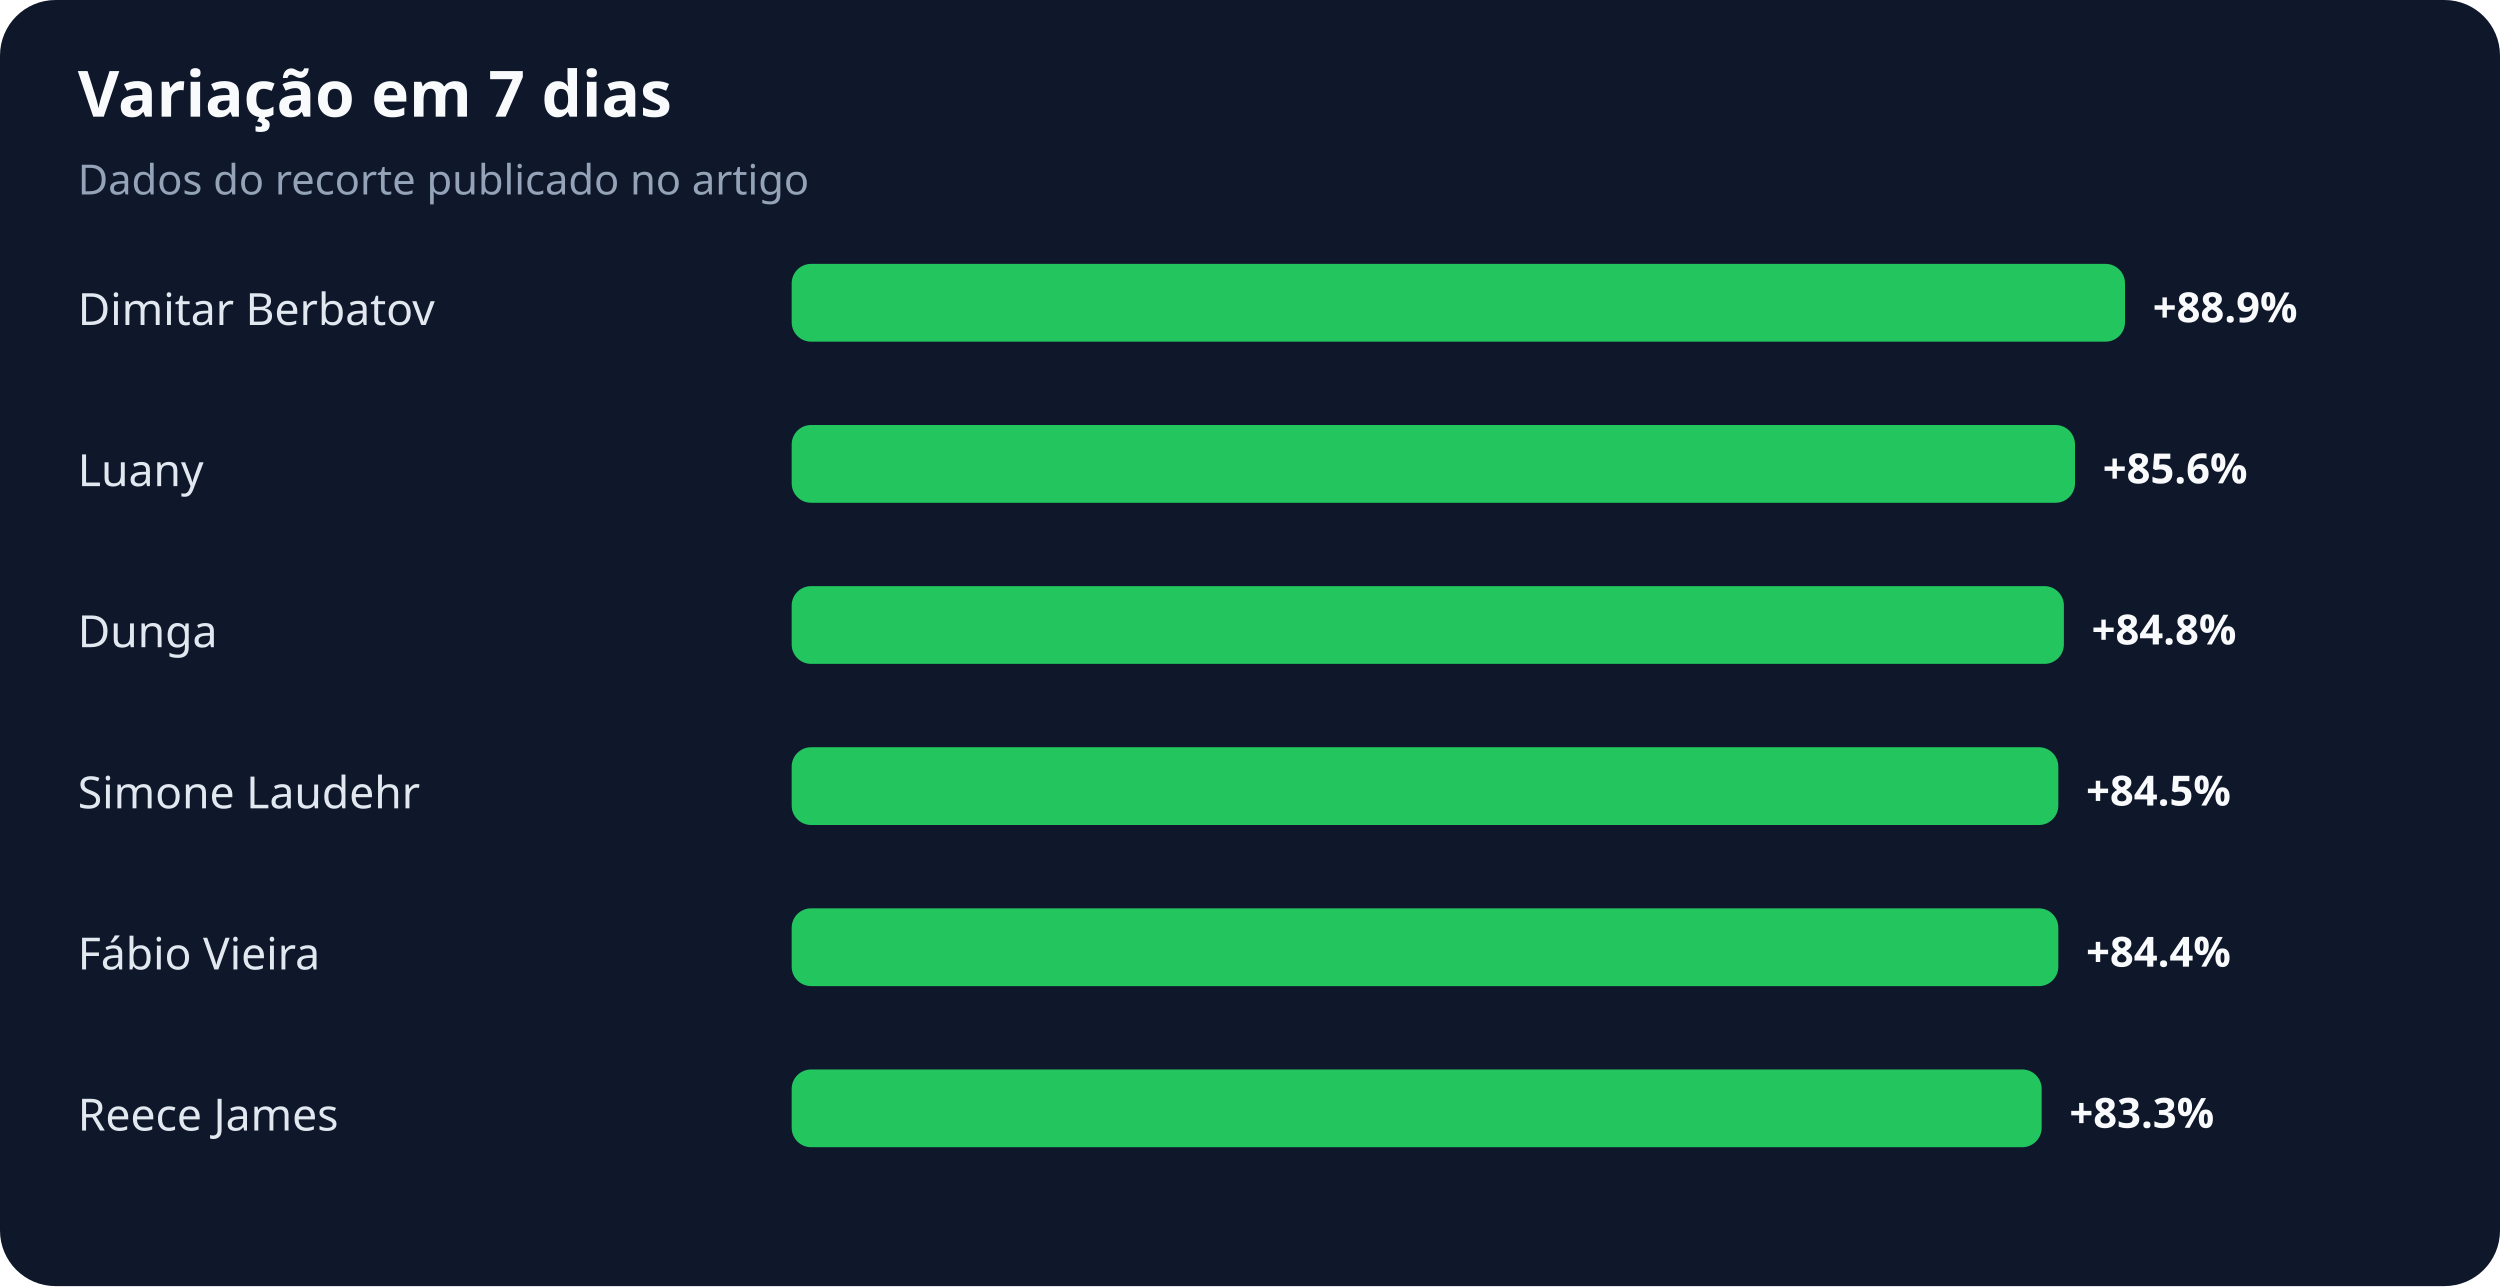
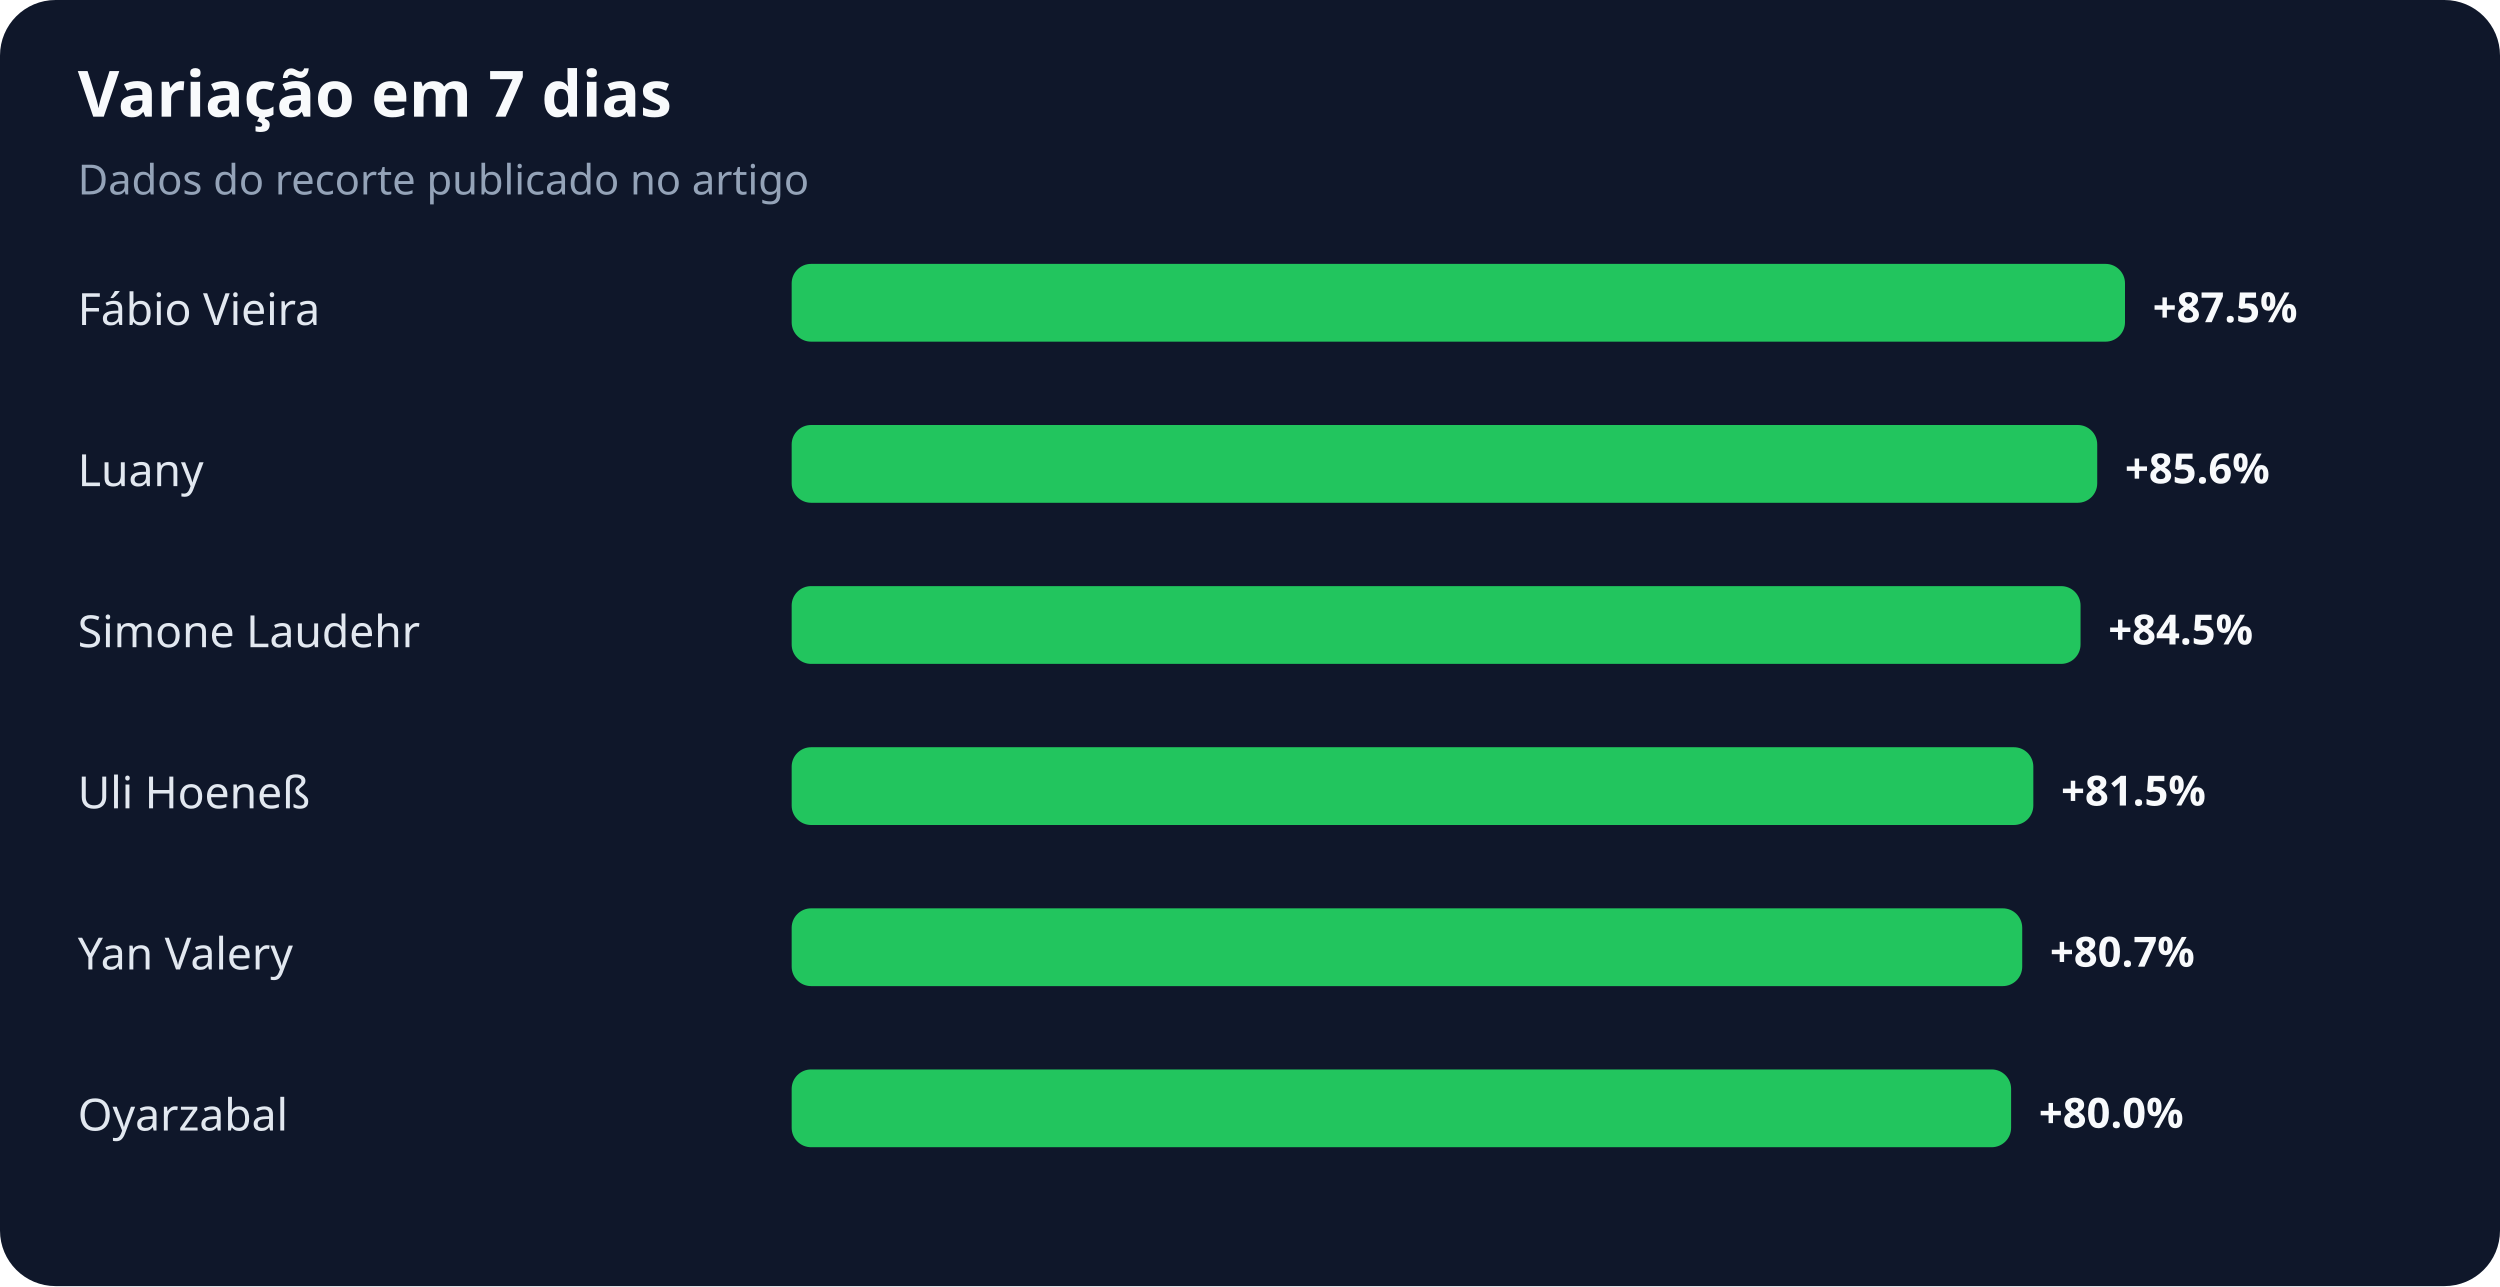
<svg xmlns="http://www.w3.org/2000/svg" width="900" height="463" viewBox="0 0 900 463" role="img" aria-labelledby="title desc">
  <rect width="100%" height="100%" rx="20" fill="#0f172a" />
  <text x="28" y="42" fill="#f8fafc" font-family="system-ui,sans-serif" font-size="23" font-weight="700">Variação em 7 dias</text>
  <text x="28" y="70" fill="#94a3b8" font-family="system-ui,sans-serif" font-size="15">Dados do recorte publicado no artigo</text>
-   <text x="28" y="117" fill="#e2e8f0" font-family="system-ui,sans-serif" font-size="16">Dimitar Berbatov</text>
+   <text x="28" y="117" fill="#e2e8f0" font-family="system-ui,sans-serif" font-size="16">Fábio Vieira</text>
  <rect x="285" y="95" width="480" height="28" rx="7" fill="#22c55e" />
-   <text x="775" y="116" fill="#f8fafc" font-family="system-ui,sans-serif" font-size="15" font-weight="700">+88.9%</text>
+   <text x="775" y="116" fill="#f8fafc" font-family="system-ui,sans-serif" font-size="15" font-weight="700">+87.5%</text>
  <text x="28" y="175" fill="#e2e8f0" font-family="system-ui,sans-serif" font-size="16">Luany</text>
-   <rect x="285" y="153" width="462" height="28" rx="7" fill="#22c55e" />
-   <text x="757" y="174" fill="#f8fafc" font-family="system-ui,sans-serif" font-size="15" font-weight="700">+85.6%</text>
-   <text x="28" y="233" fill="#e2e8f0" font-family="system-ui,sans-serif" font-size="16">Dunga</text>
-   <rect x="285" y="211" width="458" height="28" rx="7" fill="#22c55e" />
-   <text x="753" y="232" fill="#f8fafc" font-family="system-ui,sans-serif" font-size="15" font-weight="700">+84.8%</text>
-   <text x="28" y="291" fill="#e2e8f0" font-family="system-ui,sans-serif" font-size="16">Simone Laudehr</text>
-   <rect x="285" y="269" width="456" height="28" rx="7" fill="#22c55e" />
-   <text x="751" y="290" fill="#f8fafc" font-family="system-ui,sans-serif" font-size="15" font-weight="700">+84.5%</text>
-   <text x="28" y="349" fill="#e2e8f0" font-family="system-ui,sans-serif" font-size="16">Fábio Vieira</text>
-   <rect x="285" y="327" width="456" height="28" rx="7" fill="#22c55e" />
-   <text x="751" y="348" fill="#f8fafc" font-family="system-ui,sans-serif" font-size="15" font-weight="700">+84.4%</text>
-   <text x="28" y="407" fill="#e2e8f0" font-family="system-ui,sans-serif" font-size="16">Reece James</text>
-   <rect x="285" y="385" width="450" height="28" rx="7" fill="#22c55e" />
-   <text x="745" y="406" fill="#f8fafc" font-family="system-ui,sans-serif" font-size="15" font-weight="700">+83.3%</text>
+   <rect x="285" y="153" width="470" height="28" rx="7" fill="#22c55e" />
+   <text x="765" y="174" fill="#f8fafc" font-family="system-ui,sans-serif" font-size="15" font-weight="700">+85.6%</text>
+   <text x="28" y="233" fill="#e2e8f0" font-family="system-ui,sans-serif" font-size="16">Simone Laudehr</text>
+   <rect x="285" y="211" width="464" height="28" rx="7" fill="#22c55e" />
+   <text x="759" y="232" fill="#f8fafc" font-family="system-ui,sans-serif" font-size="15" font-weight="700">+84.5%</text>
+   <text x="28" y="291" fill="#e2e8f0" font-family="system-ui,sans-serif" font-size="16">Uli Hoeneß</text>
+   <rect x="285" y="269" width="447" height="28" rx="7" fill="#22c55e" />
+   <text x="742" y="290" fill="#f8fafc" font-family="system-ui,sans-serif" font-size="15" font-weight="700">+81.5%</text>
+   <text x="28" y="349" fill="#e2e8f0" font-family="system-ui,sans-serif" font-size="16">Yan Valery</text>
+   <rect x="285" y="327" width="443" height="28" rx="7" fill="#22c55e" />
+   <text x="738" y="348" fill="#f8fafc" font-family="system-ui,sans-serif" font-size="15" font-weight="700">+80.7%</text>
+   <text x="28" y="407" fill="#e2e8f0" font-family="system-ui,sans-serif" font-size="16">Oyarzabal</text>
+   <rect x="285" y="385" width="439" height="28" rx="7" fill="#22c55e" />
+   <text x="734" y="406" fill="#f8fafc" font-family="system-ui,sans-serif" font-size="15" font-weight="700">+80.0%</text>
</svg>
